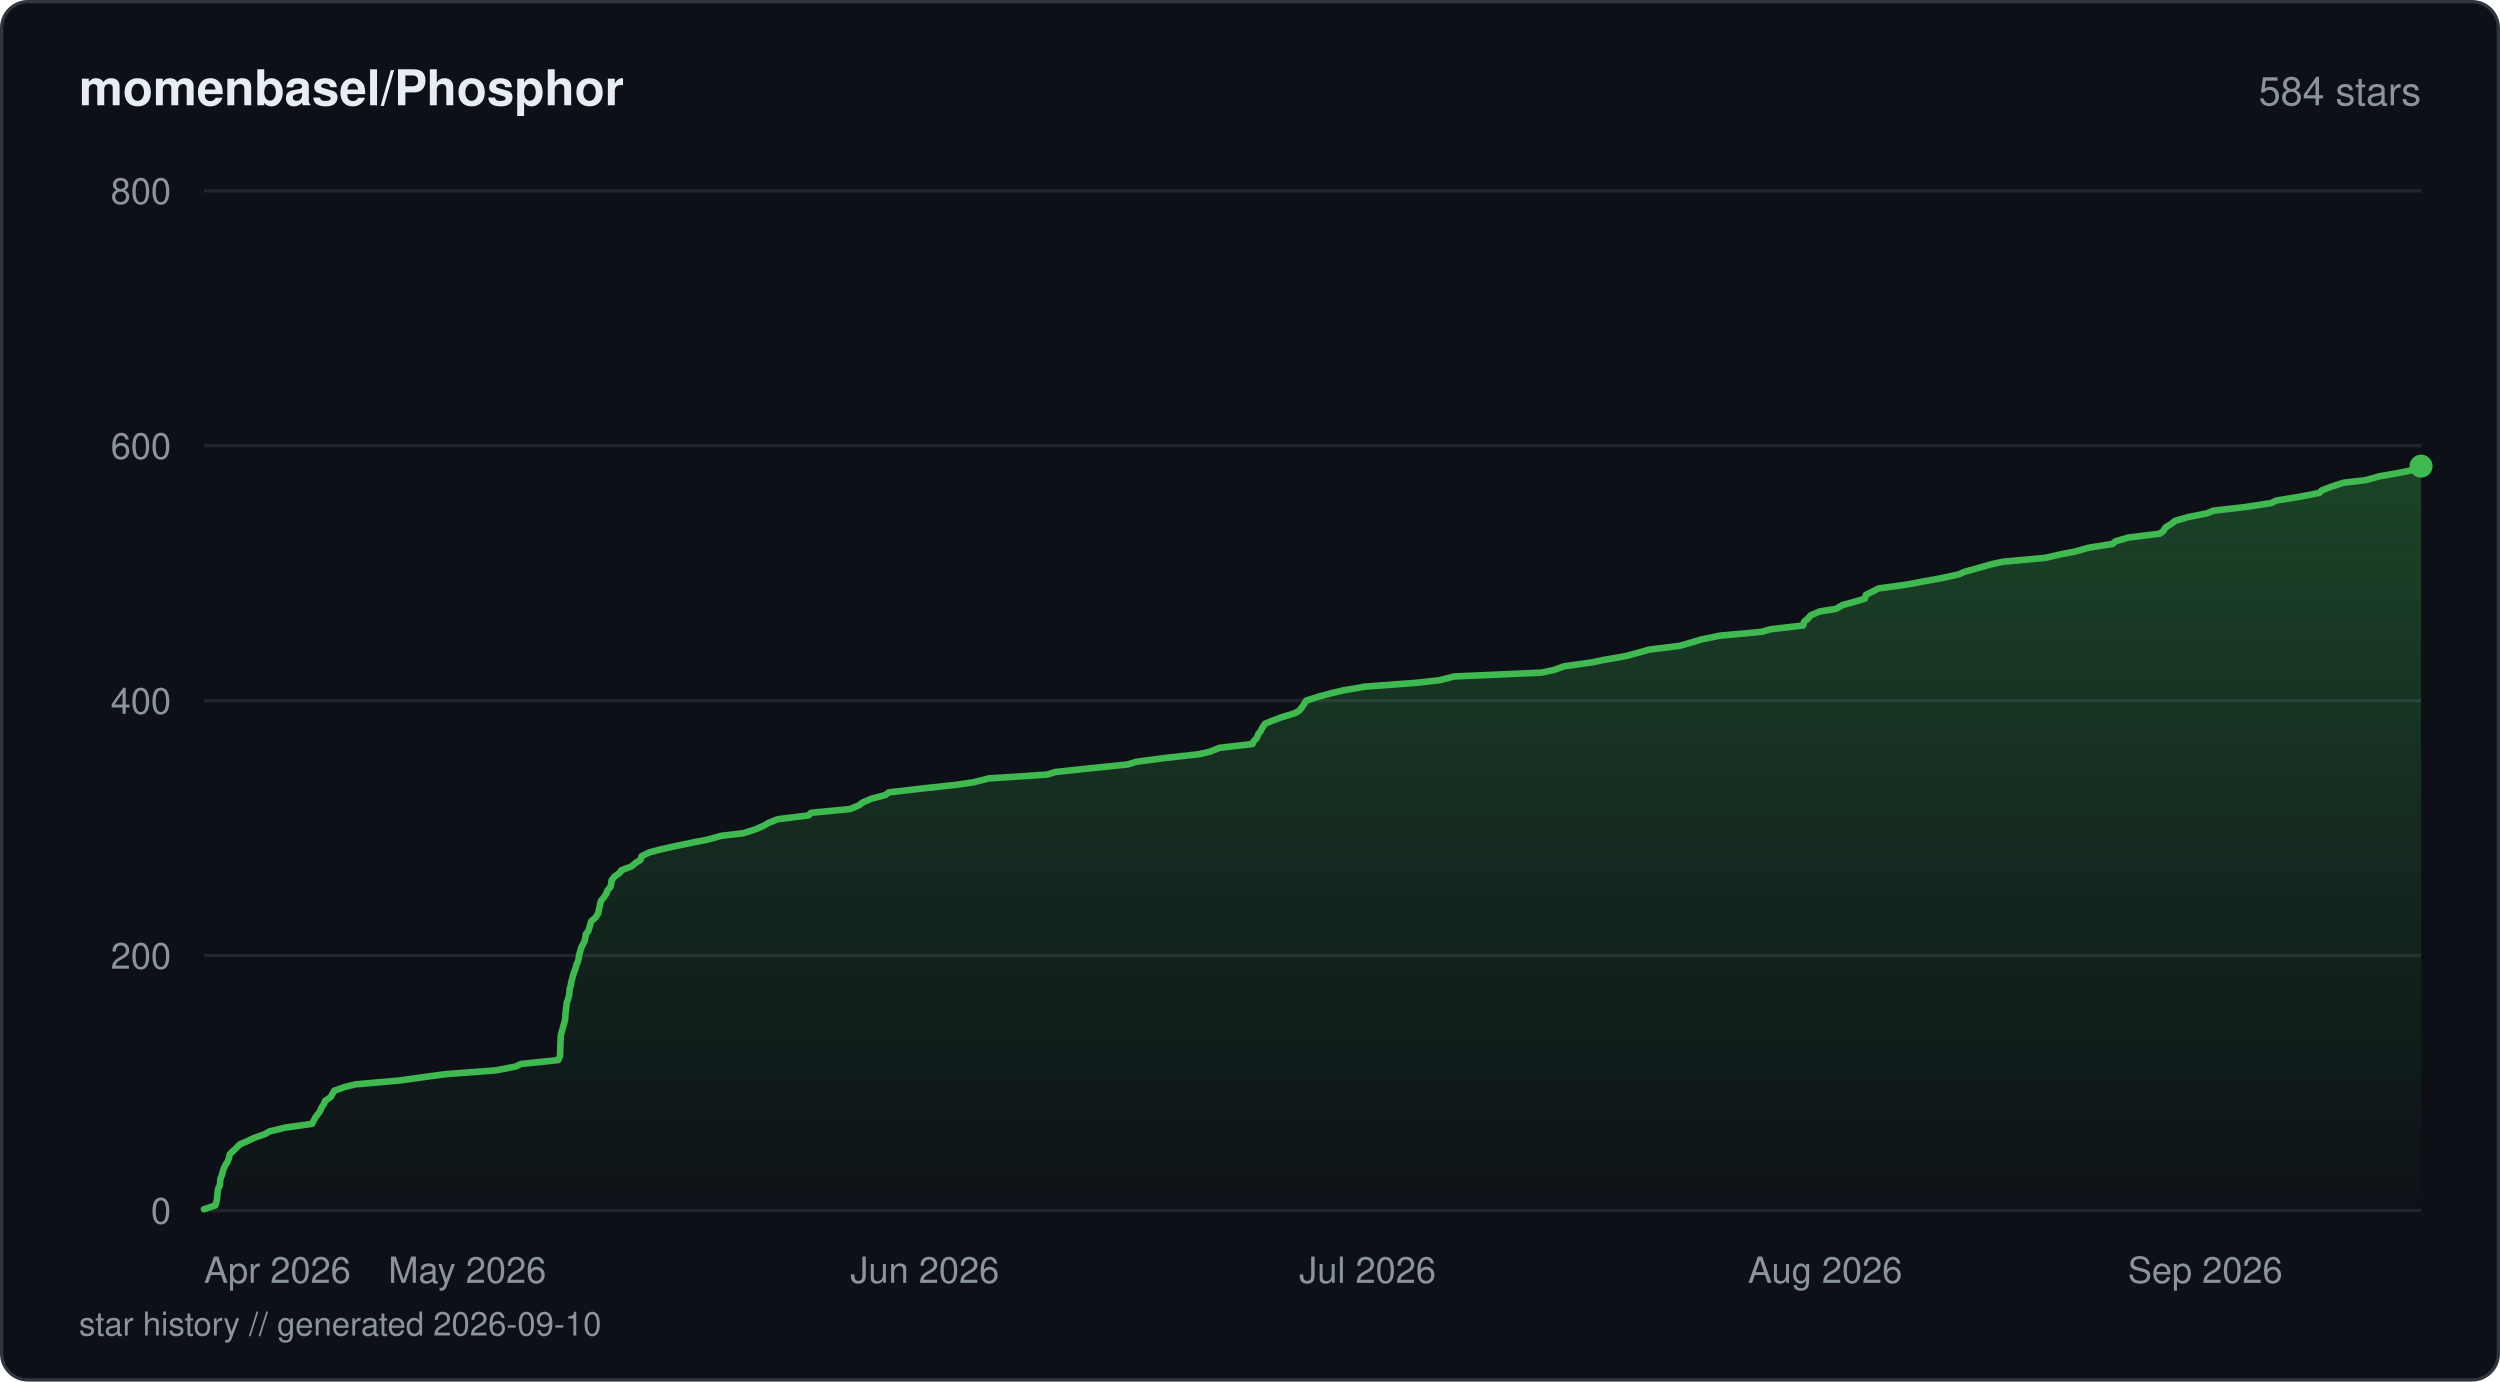
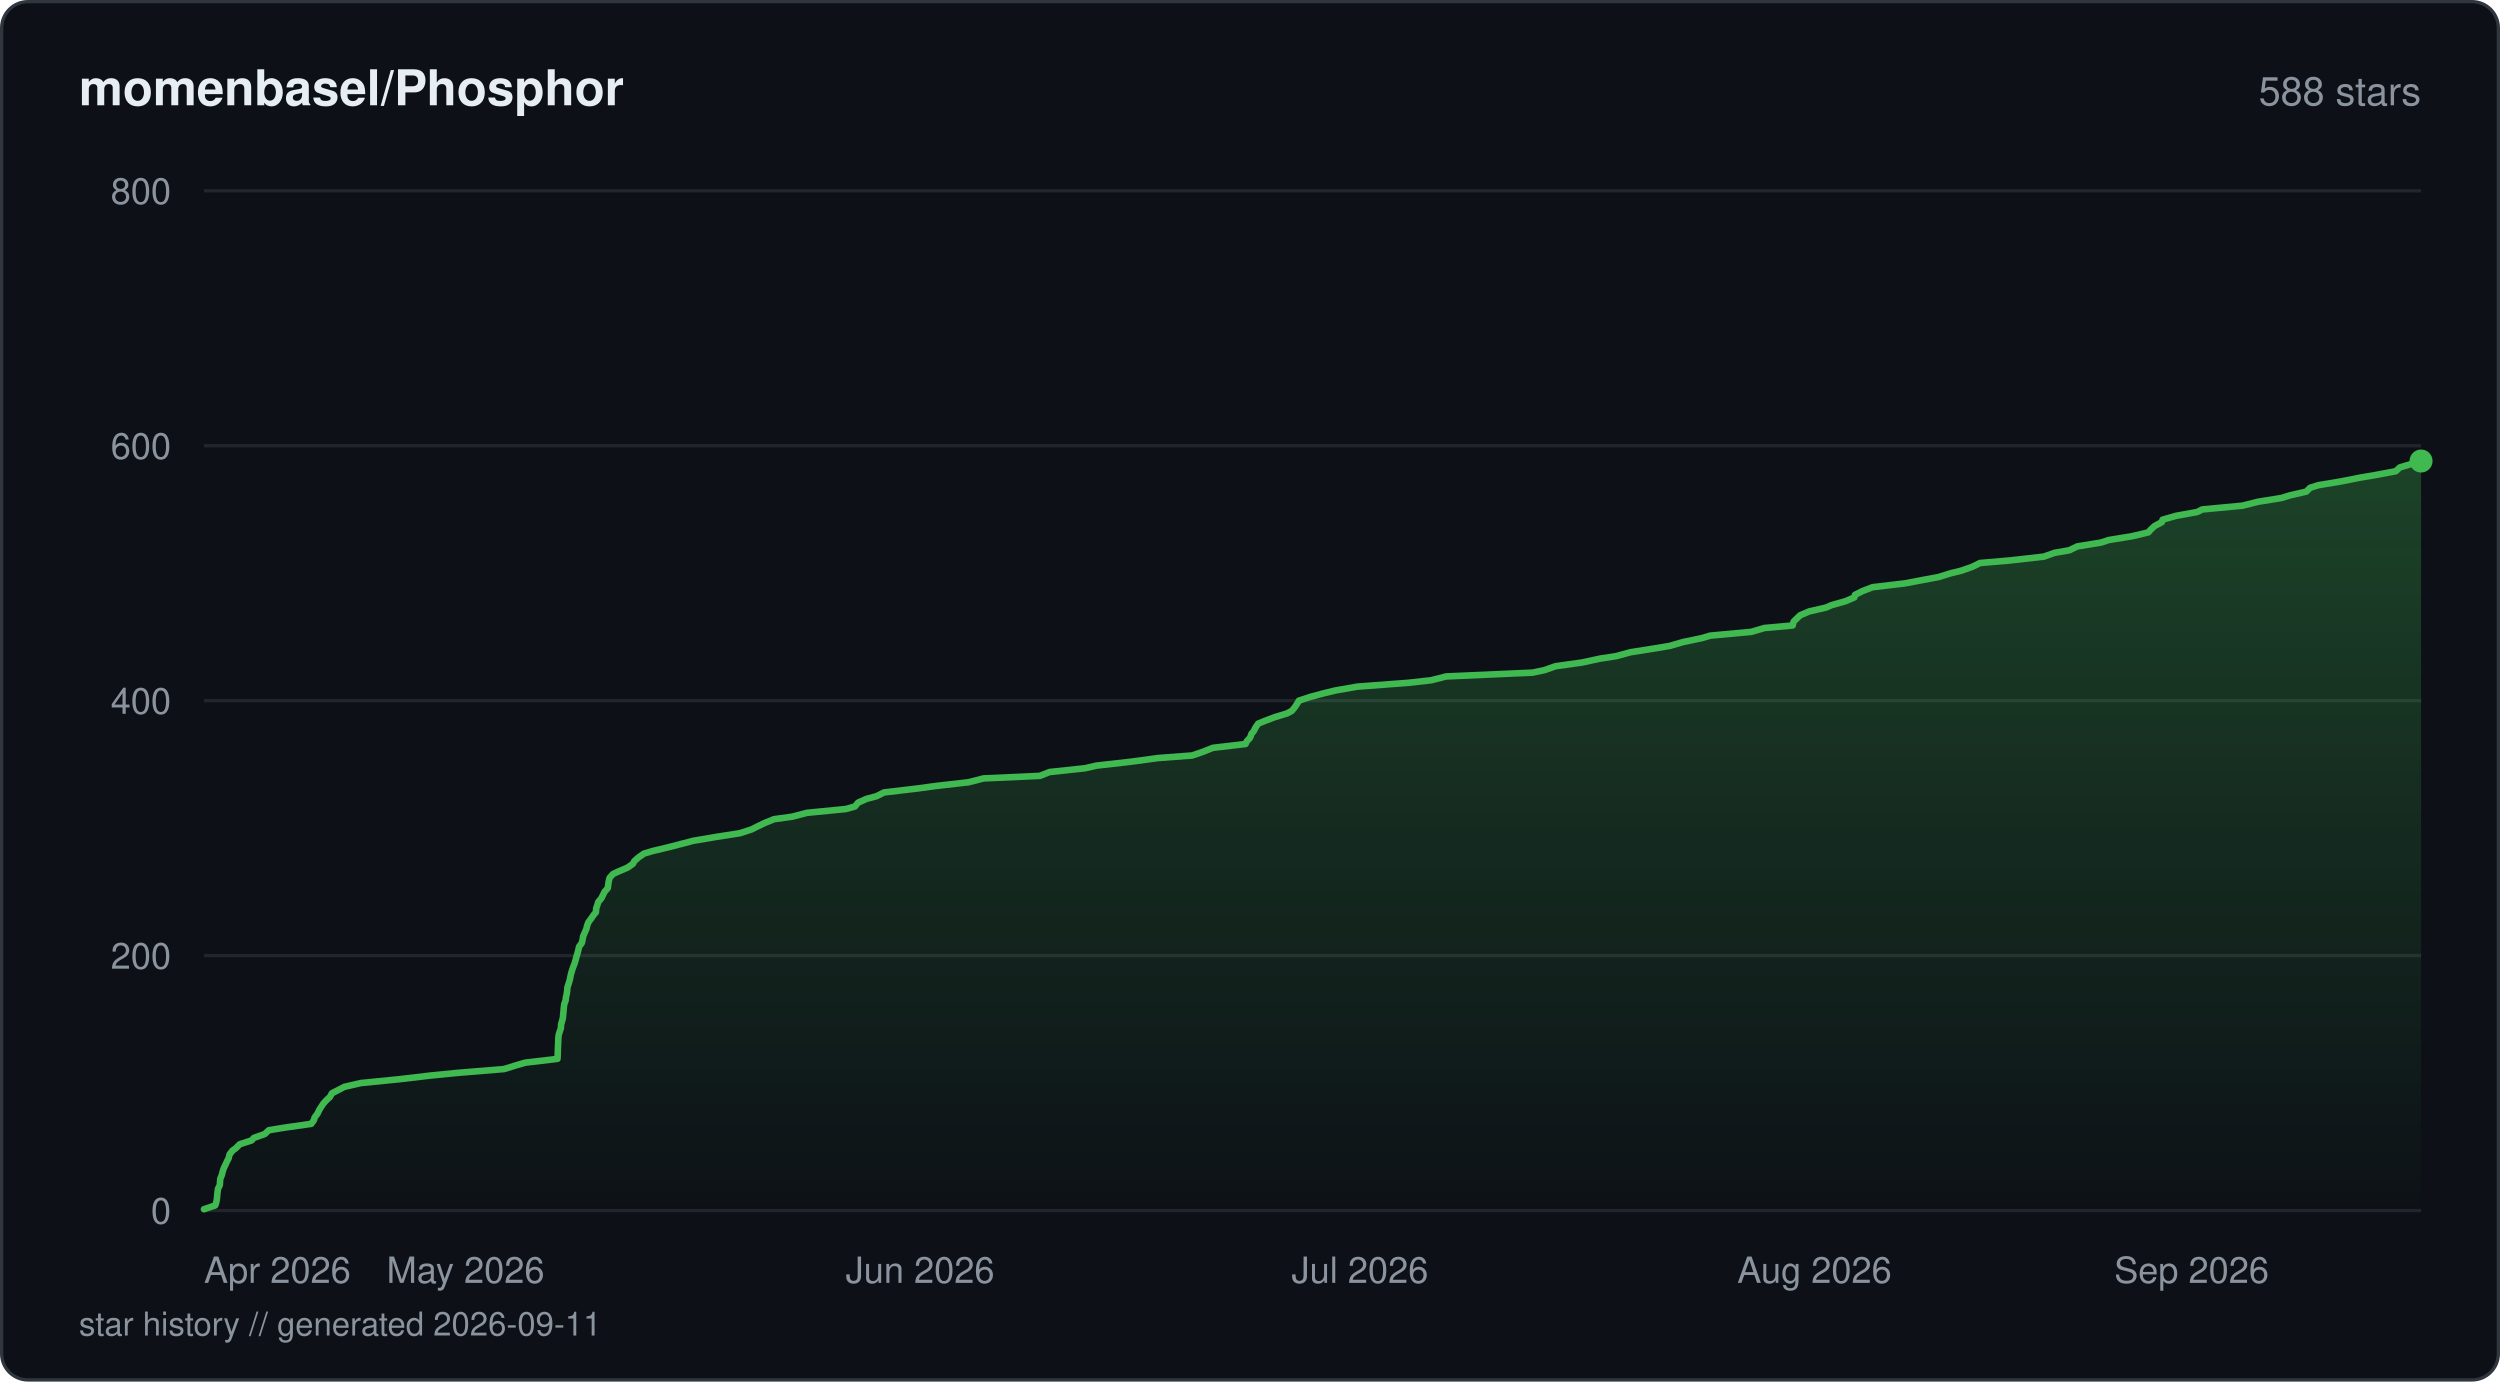
<svg xmlns="http://www.w3.org/2000/svg" viewBox="0 0 760 420" width="760" height="420" fill="none">
  <defs>
    <linearGradient id="fill-starhistorydarksvg" x1="0" y1="0" x2="0" y2="1">
      <stop offset="0%" stop-color="#3fb950" stop-opacity="0.3" />
      <stop offset="100%" stop-color="#3fb950" stop-opacity="0" />
    </linearGradient>
  </defs>
  <rect x="0.5" y="0.5" width="759" height="419" rx="8" fill="#0d1117" stroke="#30363d" stroke-width="1" />
  <text x="24" y="32" fill="#e6edf3" font-family="-apple-system, BlinkMacSystemFont, 'Segoe UI', Helvetica, Arial, sans-serif" font-size="15" font-weight="600">momenbasel/Phosphor</text>
-   <text x="736" y="32" fill="#8b949e" font-family="-apple-system, BlinkMacSystemFont, 'Segoe UI', Helvetica, Arial, sans-serif" font-size="12" text-anchor="end">584 stars</text>
+   <text x="736" y="32" fill="#8b949e" font-family="-apple-system, BlinkMacSystemFont, 'Segoe UI', Helvetica, Arial, sans-serif" font-size="12" text-anchor="end">588 stars</text>
  <line x1="62" y1="368" x2="736" y2="368" stroke="#21262d" stroke-width="1" />
  <text x="52" y="372" fill="#8b949e" font-family="-apple-system, BlinkMacSystemFont, 'Segoe UI', Helvetica, Arial, sans-serif" font-size="11" text-anchor="end">0</text>
  <line x1="62" y1="290.5" x2="736" y2="290.5" stroke="#21262d" stroke-width="1" />
  <text x="52" y="294.5" fill="#8b949e" font-family="-apple-system, BlinkMacSystemFont, 'Segoe UI', Helvetica, Arial, sans-serif" font-size="11" text-anchor="end">200</text>
  <line x1="62" y1="213" x2="736" y2="213" stroke="#21262d" stroke-width="1" />
  <text x="52" y="217" fill="#8b949e" font-family="-apple-system, BlinkMacSystemFont, 'Segoe UI', Helvetica, Arial, sans-serif" font-size="11" text-anchor="end">400</text>
  <line x1="62" y1="135.5" x2="736" y2="135.5" stroke="#21262d" stroke-width="1" />
  <text x="52" y="139.5" fill="#8b949e" font-family="-apple-system, BlinkMacSystemFont, 'Segoe UI', Helvetica, Arial, sans-serif" font-size="11" text-anchor="end">600</text>
  <line x1="62" y1="58" x2="736" y2="58" stroke="#21262d" stroke-width="1" />
  <text x="52" y="62" fill="#8b949e" font-family="-apple-system, BlinkMacSystemFont, 'Segoe UI', Helvetica, Arial, sans-serif" font-size="11" text-anchor="end">800</text>
-   <path d="M62 367.61 L65.45 366.45 L65.73 365.68 L65.97 364.51 L66.05 363.35 L66.14 362.58 L66.29 361.41 L66.86 360.25 L66.9 359.48 L67 358.31 L67.5 357.15 L67.67 356.38 L68.04 355.21 L68.6 354.05 L69.13 353.28 L69.56 352.11 L69.82 350.95 L70.57 350.18 L71.82 349.01 L72.95 347.85 L74.8 347.08 L77.28 345.91 L80.6 344.75 L81.84 343.98 L86.62 342.81 L94.85 341.65 L95.29 340.88 L95.86 339.71 L96.75 338.55 L97.29 337.78 L97.8 336.61 L98.56 335.45 L98.83 334.68 L100.52 333.51 L101.17 332.35 L101.61 331.58 L104.93 330.41 L108.08 329.64 L121.36 328.48 L129.76 327.31 L135.48 326.54 L150.83 325.38 L156.78 324.21 L158.4 323.44 L169.69 322.27 L170.23 321.11 L170.27 320.34 L170.31 319.18 L170.34 318.01 L170.37 317.24 L170.43 316.08 L170.48 314.91 L170.63 314.14 L170.97 312.98 L171.28 311.81 L171.52 311.04 L171.83 309.88 L171.88 308.71 L171.93 307.94 L172.06 306.77 L172.21 305.61 L172.28 304.84 L172.7 303.68 L173.01 302.51 L173.11 301.74 L173.17 300.58 L173.58 299.41 L173.62 298.64 L173.96 297.48 L174.28 296.31 L174.52 295.54 L174.98 294.38 L175.28 293.21 L175.62 292.44 L175.94 291.27 L176.11 290.11 L176.35 289.34 L176.66 288.18 L177.25 287.01 L177.67 286.24 L177.94 285.08 L178.13 283.91 L178.79 283.14 L179.18 281.98 L179.48 280.81 L179.75 280.04 L181.09 278.88 L181.82 277.71 L181.99 276.94 L182.25 275.77 L182.47 274.61 L182.7 273.84 L183.67 272.68 L184.42 271.51 L184.61 270.74 L185.62 269.58 L185.82 268.41 L185.93 267.64 L186.8 266.48 L188.45 265.31 L188.91 264.54 L192 263.38 L193.38 262.21 L194.68 261.44 L195.08 260.27 L197.41 259.11 L200.36 258.34 L205.48 257.18 L211.16 256.01 L215.12 255.24 L219.32 254.08 L225.98 253.3 L229.6 252.14 L232.27 250.98 L233.56 250.2 L236.43 249.04 L245.86 247.88 L246.54 247.1 L258.46 245.94 L261.21 244.77 L262.17 244 L264.8 242.84 L269.19 241.68 L270.12 240.9 L280.02 239.74 L290.72 238.58 L295.99 237.8 L300.57 236.64 L318.29 235.48 L320.76 234.7 L331.68 233.54 L342.88 232.38 L345.35 231.6 L354.02 230.44 L364.47 229.28 L367.83 228.5 L370.73 227.34 L380.74 226.18 L381.07 225.4 L382.14 224.24 L382.54 223.08 L383.22 222.3 L383.8 221.14 L384.61 219.98 L386.54 219.2 L389.59 218.04 L393.44 216.88 L394.91 216.1 L395.86 214.94 L396.62 213.78 L397.06 213 L400.61 211.84 L404.97 210.68 L408.25 209.9 L414.95 208.74 L430.48 207.58 L437.54 206.8 L442.12 205.64 L468.54 204.48 L472.27 203.7 L475.54 202.54 L483.84 201.38 L487.61 200.6 L494.26 199.44 L498.53 198.28 L501.23 197.5 L510.62 196.34 L514.61 195.18 L517.19 194.4 L522.89 193.24 L535.51 192.08 L538.22 191.3 L548.17 190.14 L548.45 188.98 L549.48 188.2 L550.47 187.04 L553.19 185.88 L558.15 185.1 L560.13 183.94 L564.32 182.77 L566.93 182 L567.23 180.84 L569.56 179.68 L571 178.9 L579.49 177.74 L583.63 176.96 L589.94 175.8 L595.37 174.64 L597.12 173.86 L601.28 172.7 L605.31 171.54 L608.9 170.76 L621.66 169.6 L626.8 168.44 L630.88 167.66 L634.97 166.5 L642.27 165.34 L643.07 164.56 L647.09 163.4 L656.57 162.24 L657.61 161.46 L658.36 160.3 L660.25 159.14 L661.15 158.36 L665.13 157.2 L670.97 156.04 L672.75 155.26 L682.78 154.1 L690.39 152.94 L692.06 152.16 L699.15 151 L705.09 149.84 L705.8 149.06 L708.89 147.9 L712.46 146.74 L719.21 145.96 L723.32 144.8 L729.88 143.64 L733.54 142.86 L736 141.7 L736 368 L62 368 Z" fill="url(#fill-starhistorydarksvg)" />
-   <path d="M62 367.61 L65.45 366.45 L65.73 365.68 L65.97 364.51 L66.05 363.35 L66.14 362.58 L66.29 361.41 L66.86 360.25 L66.9 359.48 L67 358.31 L67.5 357.15 L67.67 356.38 L68.04 355.21 L68.6 354.05 L69.13 353.28 L69.56 352.11 L69.82 350.95 L70.57 350.18 L71.82 349.01 L72.95 347.85 L74.8 347.08 L77.28 345.91 L80.6 344.75 L81.84 343.98 L86.62 342.81 L94.85 341.65 L95.29 340.88 L95.86 339.71 L96.75 338.55 L97.29 337.78 L97.8 336.61 L98.56 335.45 L98.83 334.68 L100.52 333.51 L101.17 332.35 L101.61 331.58 L104.93 330.41 L108.08 329.64 L121.36 328.48 L129.76 327.31 L135.48 326.54 L150.83 325.38 L156.78 324.21 L158.4 323.44 L169.69 322.27 L170.23 321.11 L170.27 320.34 L170.31 319.18 L170.34 318.01 L170.37 317.24 L170.43 316.08 L170.48 314.91 L170.63 314.14 L170.97 312.98 L171.28 311.81 L171.52 311.04 L171.83 309.88 L171.88 308.71 L171.93 307.94 L172.06 306.77 L172.21 305.61 L172.28 304.84 L172.7 303.68 L173.01 302.51 L173.11 301.74 L173.17 300.58 L173.58 299.41 L173.62 298.64 L173.96 297.48 L174.28 296.31 L174.52 295.54 L174.98 294.38 L175.28 293.21 L175.62 292.44 L175.94 291.27 L176.11 290.11 L176.35 289.34 L176.66 288.18 L177.25 287.01 L177.67 286.24 L177.94 285.08 L178.13 283.91 L178.79 283.14 L179.18 281.98 L179.48 280.81 L179.75 280.04 L181.09 278.88 L181.82 277.71 L181.99 276.94 L182.25 275.77 L182.47 274.61 L182.7 273.84 L183.67 272.68 L184.42 271.51 L184.61 270.74 L185.62 269.58 L185.82 268.41 L185.93 267.64 L186.8 266.48 L188.45 265.31 L188.91 264.54 L192 263.38 L193.38 262.21 L194.68 261.44 L195.08 260.27 L197.41 259.11 L200.36 258.34 L205.48 257.18 L211.16 256.01 L215.12 255.24 L219.32 254.08 L225.98 253.3 L229.6 252.14 L232.27 250.98 L233.56 250.2 L236.43 249.04 L245.86 247.88 L246.54 247.1 L258.46 245.94 L261.21 244.77 L262.17 244 L264.8 242.84 L269.19 241.68 L270.12 240.9 L280.02 239.74 L290.72 238.58 L295.99 237.8 L300.57 236.64 L318.29 235.48 L320.76 234.7 L331.68 233.54 L342.88 232.38 L345.35 231.6 L354.02 230.44 L364.47 229.28 L367.83 228.5 L370.73 227.34 L380.74 226.18 L381.07 225.4 L382.14 224.24 L382.54 223.08 L383.22 222.3 L383.8 221.14 L384.61 219.98 L386.54 219.2 L389.59 218.04 L393.44 216.88 L394.91 216.1 L395.86 214.94 L396.62 213.78 L397.06 213 L400.61 211.84 L404.97 210.68 L408.25 209.9 L414.95 208.74 L430.48 207.58 L437.54 206.8 L442.12 205.64 L468.54 204.48 L472.27 203.7 L475.54 202.54 L483.84 201.38 L487.61 200.6 L494.26 199.44 L498.53 198.28 L501.23 197.5 L510.62 196.34 L514.61 195.18 L517.19 194.4 L522.89 193.24 L535.51 192.08 L538.22 191.3 L548.17 190.14 L548.45 188.98 L549.48 188.2 L550.47 187.04 L553.19 185.88 L558.15 185.1 L560.13 183.94 L564.32 182.77 L566.93 182 L567.23 180.84 L569.56 179.68 L571 178.9 L579.49 177.74 L583.63 176.96 L589.94 175.8 L595.37 174.64 L597.12 173.86 L601.28 172.7 L605.31 171.54 L608.9 170.76 L621.66 169.6 L626.8 168.44 L630.88 167.66 L634.97 166.5 L642.27 165.34 L643.07 164.56 L647.09 163.4 L656.57 162.24 L657.61 161.46 L658.36 160.3 L660.25 159.14 L661.15 158.36 L665.13 157.2 L670.97 156.04 L672.75 155.26 L682.78 154.1 L690.39 152.94 L692.06 152.16 L699.15 151 L705.09 149.84 L705.8 149.06 L708.89 147.9 L712.46 146.74 L719.21 145.96 L723.32 144.8 L729.88 143.64 L733.54 142.86 L736 141.7" stroke="#3fb950" stroke-width="2" stroke-linejoin="round" stroke-linecap="round" fill="none" />
-   <circle cx="736" cy="141.7" r="3.5" fill="#3fb950" />
+   <path d="M62 367.61 L65.42 366.45 L65.7 365.68 L65.94 364.51 L66.03 363.35 L66.12 362.58 L66.26 361.41 L66.83 360.25 L66.87 359.48 L66.97 358.31 L67.46 357.15 L67.63 356.38 L68 355.21 L68.56 354.05 L69.08 352.89 L69.51 352.11 L69.77 350.95 L70.68 349.79 L71.75 349.01 L72.88 347.85 L76.49 346.69 L77.18 345.91 L80.48 344.75 L81.72 343.59 L86.45 342.81 L94.63 341.65 L95.45 340.49 L95.64 339.71 L96.52 338.55 L97.07 337.39 L97.56 336.61 L98.32 335.45 L99.39 334.29 L100.27 333.51 L100.92 332.35 L103.18 331.19 L104.65 330.41 L109.67 329.25 L121.31 328.09 L131.21 326.93 L139.15 326.15 L153.24 324.99 L156.97 323.83 L159.68 323.05 L169.48 321.89 L169.54 320.73 L169.57 319.95 L169.6 318.79 L169.65 317.63 L169.7 316.85 L169.72 315.69 L169.86 314.52 L170.11 313.75 L170.5 312.59 L170.57 311.43 L170.8 310.65 L171.12 309.49 L171.21 308.33 L171.29 307.55 L171.39 306.39 L171.54 305.23 L171.97 304.06 L172.03 303.29 L172.29 302.13 L172.44 300.96 L172.48 300.19 L172.87 299.02 L173.21 297.86 L173.37 297.09 L173.62 295.93 L173.98 294.76 L174.24 293.99 L174.7 292.83 L175.03 291.66 L175.22 290.89 L175.59 289.73 L175.87 288.56 L176.04 287.79 L176.89 286.63 L177.15 285.46 L177.25 284.69 L177.76 283.52 L178.26 282.36 L178.44 281.59 L178.84 280.43 L179.7 279.26 L180.49 278.1 L181.16 277.33 L181.24 276.16 L181.63 275 L181.85 274.23 L182.83 273.06 L183.39 271.9 L183.77 271.13 L184.78 269.96 L184.92 268.8 L185.03 268.02 L185.32 266.86 L186.36 265.7 L188.01 264.93 L190.76 263.76 L192.41 262.6 L192.79 261.83 L194.1 260.66 L195.76 259.5 L198.32 258.73 L203.22 257.56 L207.7 256.4 L210.6 255.63 L217.45 254.46 L224.9 253.3 L228.49 252.14 L230.02 251.36 L232.44 250.2 L235.29 249.04 L240.87 248.26 L245.32 247.1 L257.17 245.94 L259.9 245.16 L260.86 244 L263.46 242.84 L266.44 242.06 L268.75 240.9 L278.58 239.74 L284.36 238.96 L294.45 237.8 L299 236.64 L316.13 235.86 L319.06 234.7 L329.9 233.54 L333.23 232.76 L343.49 231.6 L352.1 230.44 L362.46 229.66 L365.82 228.5 L368.7 227.34 L378.65 226.18 L378.98 225.4 L380.04 224.24 L380.44 223.08 L381.11 222.3 L381.69 221.14 L382.49 219.98 L384.41 219.2 L387.44 218.04 L391.26 216.88 L392.72 216.1 L393.67 214.94 L394.42 213.78 L394.86 213 L398.38 211.84 L402.72 210.68 L405.97 209.9 L412.63 208.74 L428.05 207.58 L435.07 206.8 L439.62 205.64 L465.87 204.48 L469.58 203.7 L472.83 202.54 L481.07 201.38 L486.46 200.21 L491.42 199.44 L495.67 198.28 L503.07 197.11 L507.67 196.34 L511.63 195.18 L517.26 194.01 L519.87 193.24 L532.4 192.08 L536.4 190.91 L544.98 190.14 L545.25 188.98 L546.45 187.81 L547.26 187.04 L549.96 185.88 L555.05 184.71 L556.86 183.94 L561.02 182.77 L563.72 181.61 L563.91 180.84 L566.22 179.68 L569.26 178.51 L579.05 177.35 L583.13 176.58 L589.36 175.41 L593.09 174.25 L596.24 173.48 L599.58 172.31 L601.94 171.15 L610.99 170.38 L621.34 169.21 L624.63 168.05 L629.09 167.28 L631.49 166.11 L638.66 164.95 L641.01 164.18 L648.15 163.01 L653.08 161.85 L653.75 161.08 L655.01 159.91 L657.18 158.75 L657.43 157.98 L661.52 156.81 L667.95 155.65 L669.46 154.88 L681.78 153.71 L686.34 152.55 L693.56 151.39 L696.05 150.61 L701.12 149.45 L702.26 148.29 L704.72 147.51 L711.66 146.35 L717.53 145.19 L722.14 144.41 L728.32 143.25 L729.56 142.09 L732.18 141.31 L736 140.15 L736 368 L62 368 Z" fill="url(#fill-starhistorydarksvg)" />
+   <path d="M62 367.61 L65.42 366.45 L65.7 365.68 L65.94 364.51 L66.03 363.35 L66.12 362.58 L66.26 361.41 L66.83 360.25 L66.87 359.48 L66.97 358.31 L67.46 357.15 L67.63 356.38 L68 355.21 L68.56 354.05 L69.08 352.89 L69.51 352.11 L69.77 350.95 L70.68 349.79 L71.75 349.01 L72.88 347.85 L76.49 346.69 L77.18 345.91 L80.48 344.75 L81.72 343.59 L86.45 342.81 L94.63 341.65 L95.45 340.49 L95.64 339.71 L96.52 338.55 L97.07 337.39 L97.56 336.61 L98.32 335.45 L99.39 334.29 L100.27 333.51 L100.92 332.35 L103.18 331.19 L104.65 330.41 L109.67 329.25 L121.31 328.09 L131.21 326.93 L139.15 326.15 L153.24 324.99 L156.97 323.83 L159.68 323.05 L169.48 321.89 L169.54 320.73 L169.57 319.95 L169.6 318.79 L169.65 317.63 L169.7 316.85 L169.72 315.69 L169.86 314.52 L170.11 313.75 L170.5 312.59 L170.57 311.43 L170.8 310.65 L171.12 309.49 L171.21 308.33 L171.29 307.55 L171.39 306.39 L171.54 305.23 L171.97 304.06 L172.03 303.29 L172.29 302.13 L172.44 300.96 L172.48 300.19 L172.87 299.02 L173.21 297.86 L173.37 297.09 L173.62 295.93 L173.98 294.76 L174.24 293.99 L174.7 292.83 L175.03 291.66 L175.22 290.89 L175.59 289.73 L175.87 288.56 L176.04 287.79 L176.89 286.63 L177.15 285.46 L177.25 284.69 L177.76 283.52 L178.26 282.36 L178.44 281.59 L178.84 280.43 L179.7 279.26 L180.49 278.1 L181.16 277.33 L181.24 276.16 L181.63 275 L181.85 274.23 L182.83 273.06 L183.39 271.9 L183.77 271.13 L184.78 269.96 L184.92 268.8 L185.03 268.02 L185.32 266.86 L186.36 265.7 L188.01 264.93 L190.76 263.76 L192.41 262.6 L192.79 261.83 L194.1 260.66 L195.76 259.5 L198.32 258.73 L203.22 257.56 L207.7 256.4 L210.6 255.63 L217.45 254.46 L224.9 253.3 L228.49 252.14 L230.02 251.36 L232.44 250.2 L235.29 249.04 L240.87 248.26 L245.32 247.1 L257.17 245.94 L259.9 245.16 L260.86 244 L263.46 242.84 L266.44 242.06 L268.75 240.9 L278.58 239.74 L284.36 238.96 L294.45 237.8 L299 236.64 L316.13 235.86 L319.06 234.7 L329.9 233.54 L333.23 232.76 L343.49 231.6 L352.1 230.44 L362.46 229.66 L365.82 228.5 L368.7 227.34 L378.65 226.18 L378.98 225.4 L380.04 224.24 L380.44 223.08 L381.11 222.3 L381.69 221.14 L382.49 219.98 L384.41 219.2 L387.44 218.04 L391.26 216.88 L392.72 216.1 L393.67 214.94 L394.42 213.78 L394.86 213 L398.38 211.84 L402.72 210.68 L405.97 209.9 L412.63 208.74 L428.05 207.58 L435.07 206.8 L439.62 205.64 L465.87 204.48 L469.58 203.7 L472.83 202.54 L481.07 201.38 L486.46 200.21 L491.42 199.44 L495.67 198.28 L503.07 197.11 L507.67 196.34 L511.63 195.18 L517.26 194.01 L519.87 193.24 L532.4 192.08 L536.4 190.91 L544.98 190.14 L545.25 188.98 L546.45 187.81 L547.26 187.04 L549.96 185.88 L555.05 184.71 L556.86 183.94 L561.02 182.77 L563.72 181.61 L563.91 180.84 L566.22 179.68 L569.26 178.51 L579.05 177.35 L583.13 176.58 L589.36 175.41 L593.09 174.25 L596.24 173.48 L599.58 172.31 L601.94 171.15 L610.99 170.38 L621.34 169.21 L624.63 168.05 L629.09 167.28 L631.49 166.11 L638.66 164.95 L641.01 164.18 L648.15 163.01 L653.08 161.85 L653.75 161.08 L655.01 159.91 L657.18 158.75 L657.43 157.98 L661.52 156.81 L667.95 155.65 L669.46 154.88 L681.78 153.71 L686.34 152.55 L693.56 151.39 L696.05 150.61 L701.12 149.45 L702.26 148.29 L704.72 147.51 L711.66 146.35 L717.53 145.19 L722.14 144.41 L728.32 143.25 L729.56 142.09 L732.18 141.31 L736 140.15" stroke="#3fb950" stroke-width="2" stroke-linejoin="round" stroke-linecap="round" fill="none" />
+   <circle cx="736" cy="140.15" r="3.5" fill="#3fb950" />
  <text x="62" y="390" fill="#8b949e" font-family="-apple-system, BlinkMacSystemFont, 'Segoe UI', Helvetica, Arial, sans-serif" font-size="11" text-anchor="start">Apr 2026</text>
-   <text x="142.05" y="390" fill="#8b949e" font-family="-apple-system, BlinkMacSystemFont, 'Segoe UI', Helvetica, Arial, sans-serif" font-size="11" text-anchor="middle">May 2026</text>
-   <text x="281.14" y="390" fill="#8b949e" font-family="-apple-system, BlinkMacSystemFont, 'Segoe UI', Helvetica, Arial, sans-serif" font-size="11" text-anchor="middle">Jun 2026</text>
-   <text x="415.74" y="390" fill="#8b949e" font-family="-apple-system, BlinkMacSystemFont, 'Segoe UI', Helvetica, Arial, sans-serif" font-size="11" text-anchor="middle">Jul 2026</text>
-   <text x="554.83" y="390" fill="#8b949e" font-family="-apple-system, BlinkMacSystemFont, 'Segoe UI', Helvetica, Arial, sans-serif" font-size="11" text-anchor="middle">Aug 2026</text>
-   <text x="693.92" y="390" fill="#8b949e" font-family="-apple-system, BlinkMacSystemFont, 'Segoe UI', Helvetica, Arial, sans-serif" font-size="11" text-anchor="end">Sep 2026</text>
-   <text x="24" y="406" fill="#8b949e" font-family="-apple-system, BlinkMacSystemFont, 'Segoe UI', Helvetica, Arial, sans-serif" font-size="10">star history // generated 2026-09-10</text>
+   <text x="141.53" y="390" fill="#8b949e" font-family="-apple-system, BlinkMacSystemFont, 'Segoe UI', Helvetica, Arial, sans-serif" font-size="11" text-anchor="middle">May 2026</text>
+   <text x="279.7" y="390" fill="#8b949e" font-family="-apple-system, BlinkMacSystemFont, 'Segoe UI', Helvetica, Arial, sans-serif" font-size="11" text-anchor="middle">Jun 2026</text>
+   <text x="413.42" y="390" fill="#8b949e" font-family="-apple-system, BlinkMacSystemFont, 'Segoe UI', Helvetica, Arial, sans-serif" font-size="11" text-anchor="middle">Jul 2026</text>
+   <text x="551.6" y="390" fill="#8b949e" font-family="-apple-system, BlinkMacSystemFont, 'Segoe UI', Helvetica, Arial, sans-serif" font-size="11" text-anchor="middle">Aug 2026</text>
+   <text x="689.77" y="390" fill="#8b949e" font-family="-apple-system, BlinkMacSystemFont, 'Segoe UI', Helvetica, Arial, sans-serif" font-size="11" text-anchor="end">Sep 2026</text>
+   <text x="24" y="406" fill="#8b949e" font-family="-apple-system, BlinkMacSystemFont, 'Segoe UI', Helvetica, Arial, sans-serif" font-size="10">star history // generated 2026-09-11</text>
</svg>
